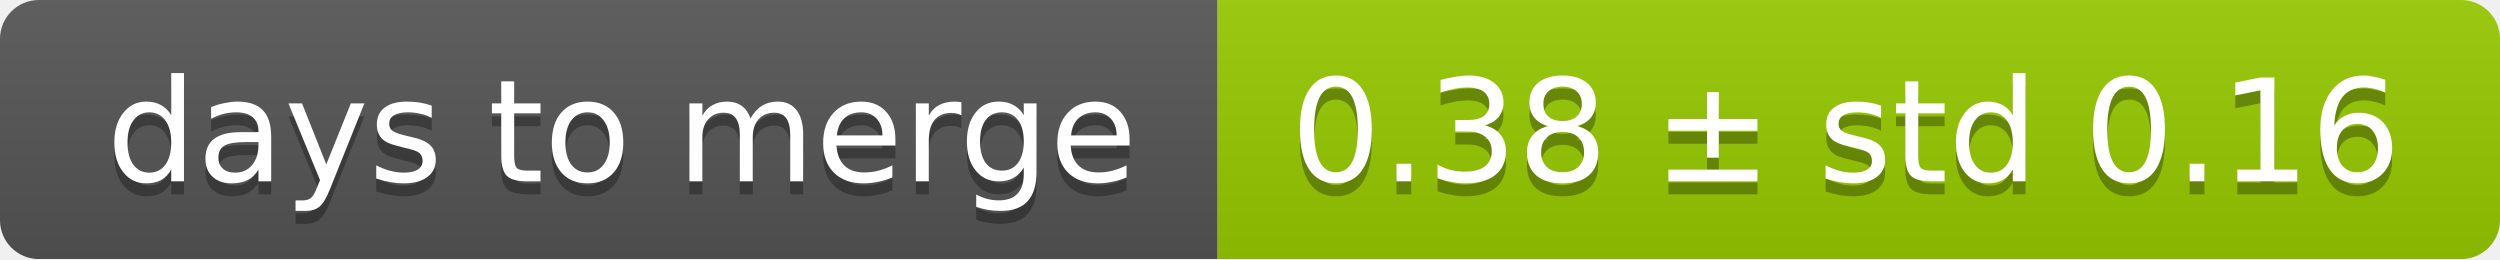
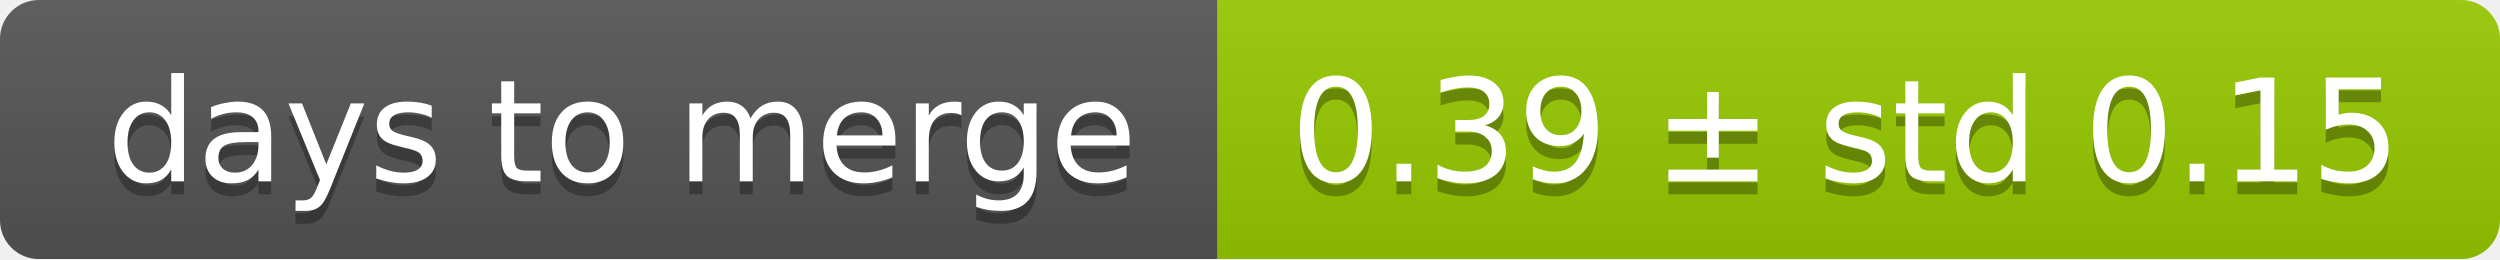
<svg xmlns="http://www.w3.org/2000/svg" width="193" height="20">
  <linearGradient id="smooth" x2="0" y2="100%">
    <stop offset="0" stop-color="#bbb" stop-opacity=".1" />
    <stop offset="1" stop-opacity=".1" />
  </linearGradient>
  <mask id="round">
    <rect width="193" height="20" rx="3" fill="#fff" />
  </mask>
  <g mask="url(#round)">
    <rect width="94" height="20" fill="#555" />
    <rect x="94" width="99" height="20" fill="#97ca00" />
    <rect width="193" height="20" fill="url(#smooth)" />
  </g>
  <g fill="#fff" text-anchor="middle" font-family="DejaVu Sans,Verdana,Geneva,sans-serif" font-size="11">
    <text x="48" y="15" fill="#010101" fill-opacity=".3">days to merge</text>
    <text x="48" y="14">days to merge</text>
-     <text x="142.5" y="15" fill="#010101" fill-opacity=".3">0.38 ± std 0.16</text>
-     <text x="142.5" y="14">0.38 ± std 0.16</text>
+     <text x="142.5" y="15" fill="#010101" fill-opacity=".3">0.39 ± std 0.15</text>
+     <text x="142.5" y="14">0.39 ± std 0.15</text>
  </g>
</svg>
